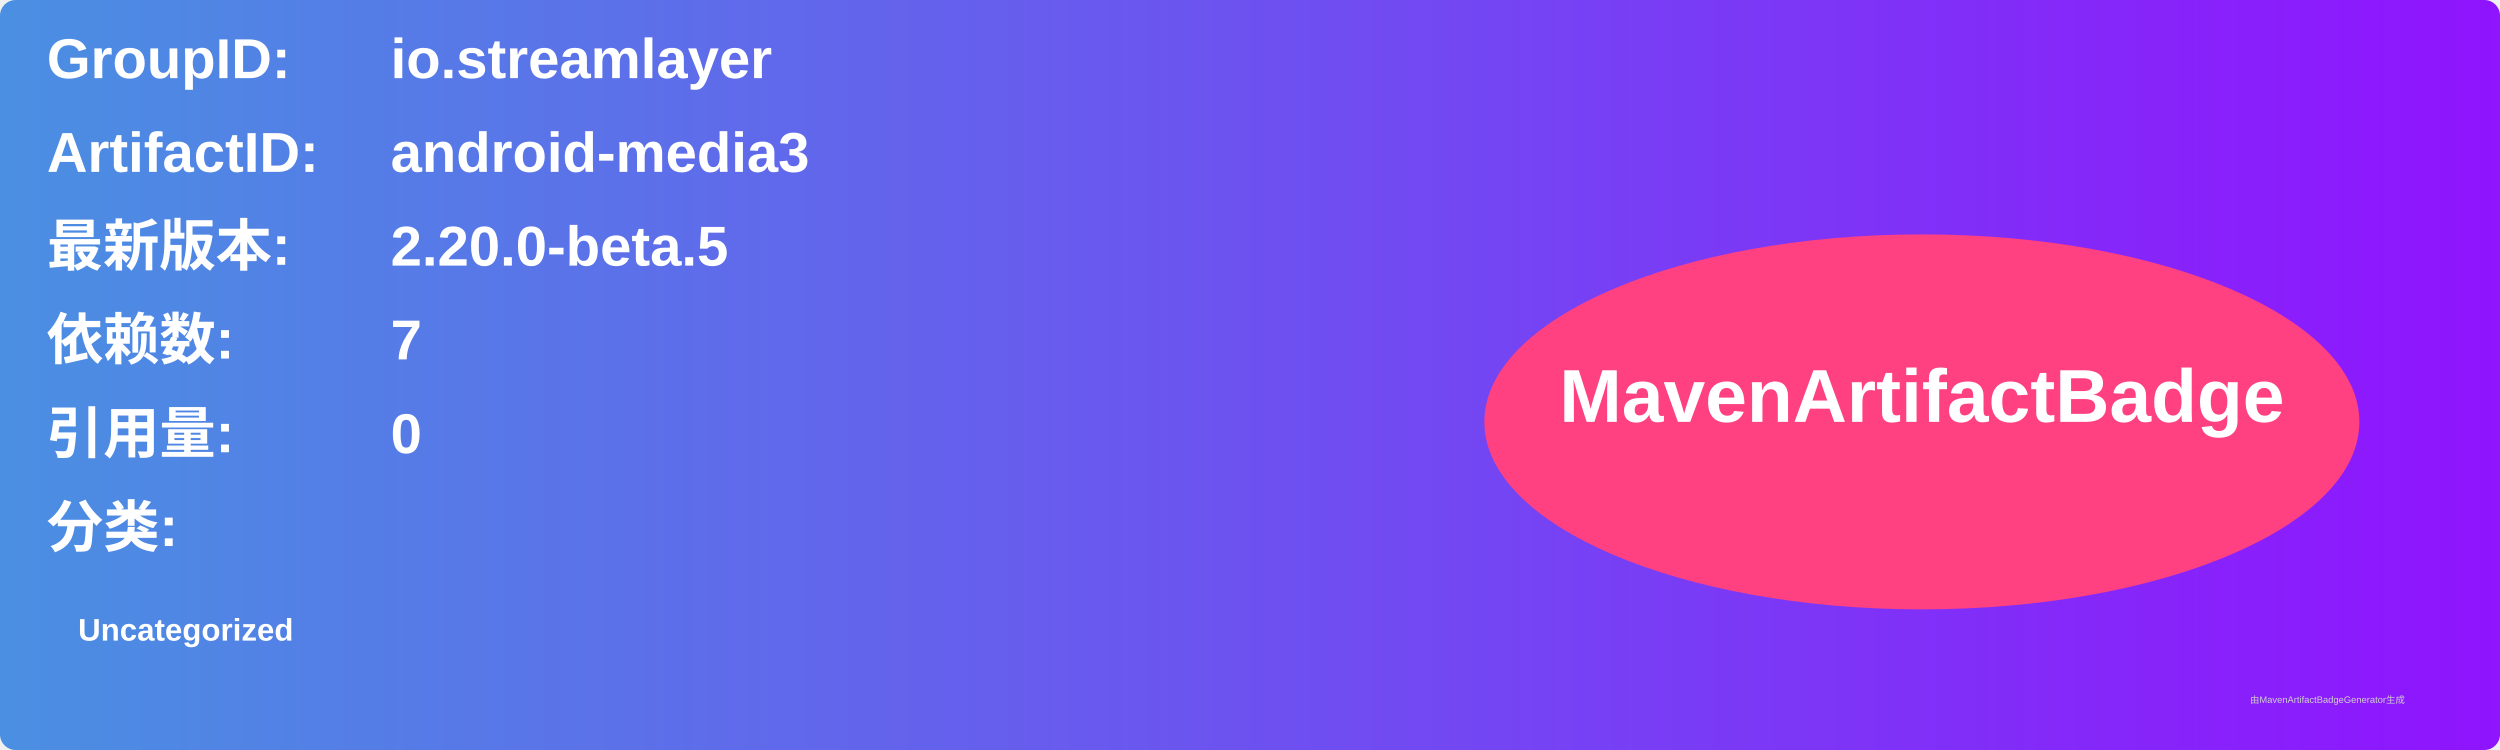
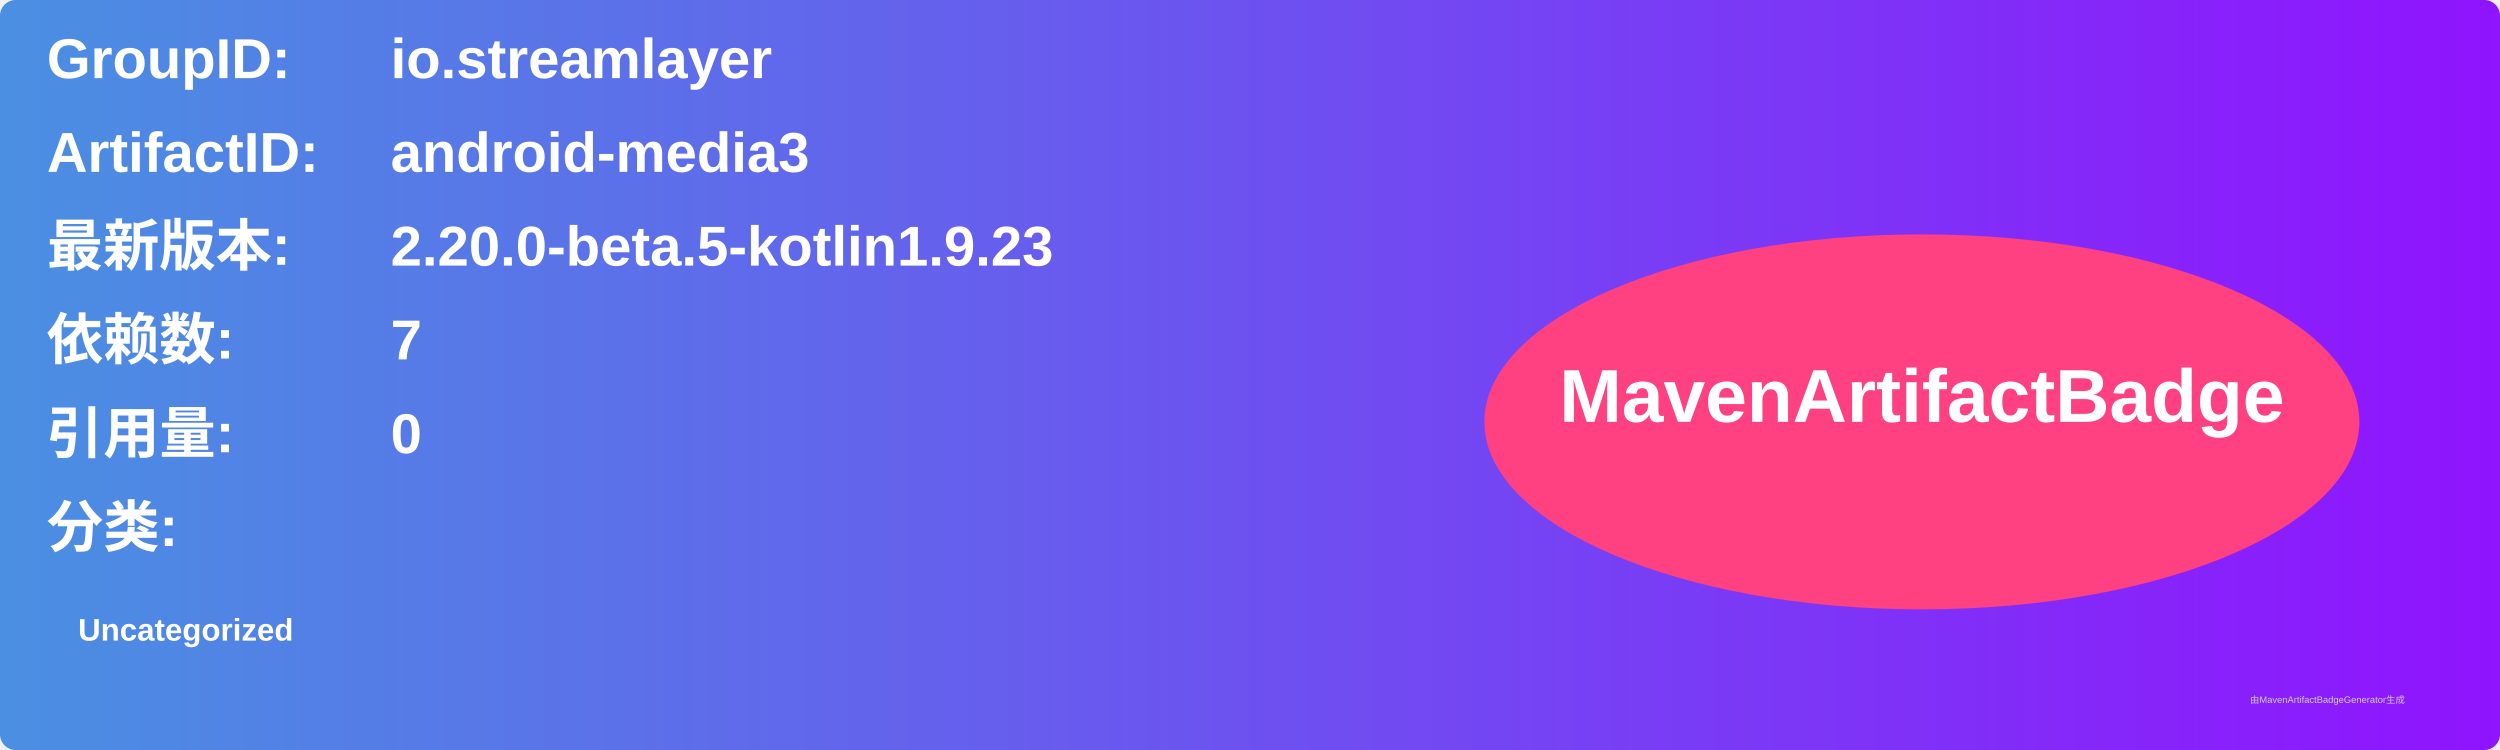
<svg xmlns="http://www.w3.org/2000/svg" width="800" height="240" viewBox="0 0 800 240">
  <linearGradient id="grad" x1="0%" y1="0%" x2="100%" y2="0%">
    <stop offset="0%" stop-color="#4a90e2" />
    <stop offset="100%" stop-color="#9013fe" />
  </linearGradient>
  <rect width="100%" height="100%" rx="5" ry="5" fill="url(#grad)" />
  <g transform="translate(15, 15)">
    <text x="0" y="10" font-family="Arial" font-size="18" fill="white" font-weight="bold" width="260">GroupID:</text>
    <text x="110" y="10" font-family="Arial" font-size="18" fill="white" font-weight="bold" width="460">io.streamlayer</text>
    <text x="0" y="40" font-family="Arial" font-size="18" fill="white" font-weight="bold" width="260">ArtifactID:</text>
    <text x="110" y="40" font-family="Arial" font-size="18" fill="white" font-weight="bold" width="460">android-media3</text>
    <text x="0" y="70" font-family="Arial" font-size="18" fill="white" font-weight="bold">最新版本:</text>
    <text x="110" y="70" font-family="Arial" font-size="18" fill="white" font-weight="bold">
-       <tspan font-weight="bold">2.20.0-beta.5</tspan>
+       <tspan font-weight="bold">2.20.0-beta.5-kotlin1.9.23</tspan>
    </text>
    <text x="0" y="100" font-family="Arial" font-size="18" fill="white" font-weight="bold">依赖数: </text>
    <text x="110" y="100" font-family="Arial" font-size="18" fill="white">
      <tspan font-weight="bold">7</tspan>
    </text>
    <text x="0" y="130" font-family="Arial" font-size="18" fill="white" font-weight="bold">引用量: </text>
    <text x="110" y="130" font-family="Arial" font-size="18" fill="white">
      <tspan font-weight="bold">0</tspan>
    </text>
    <text x="0" y="160" font-family="Arial" font-size="18" fill="white" font-weight="bold">分类:</text>
    <text x="10" y="190" font-family="Arial" font-size="10" fill="white">
      <tspan font-weight="bold">Uncategorized</tspan>
    </text>
    <ellipse cx="600" cy="120" rx="140" ry="60" fill="#ff4081" />
    <text x="600" y="120" text-anchor="middle" font-family="Arial" font-size="24" fill="white" font-weight="bold">MavenArtifactBadge</text>
  </g>
  <text x="720" y="225" font-family="Arial" font-size="3" fill="#d0d0d0">由MavenArtifactBadgeGenerator生成</text>
</svg>
